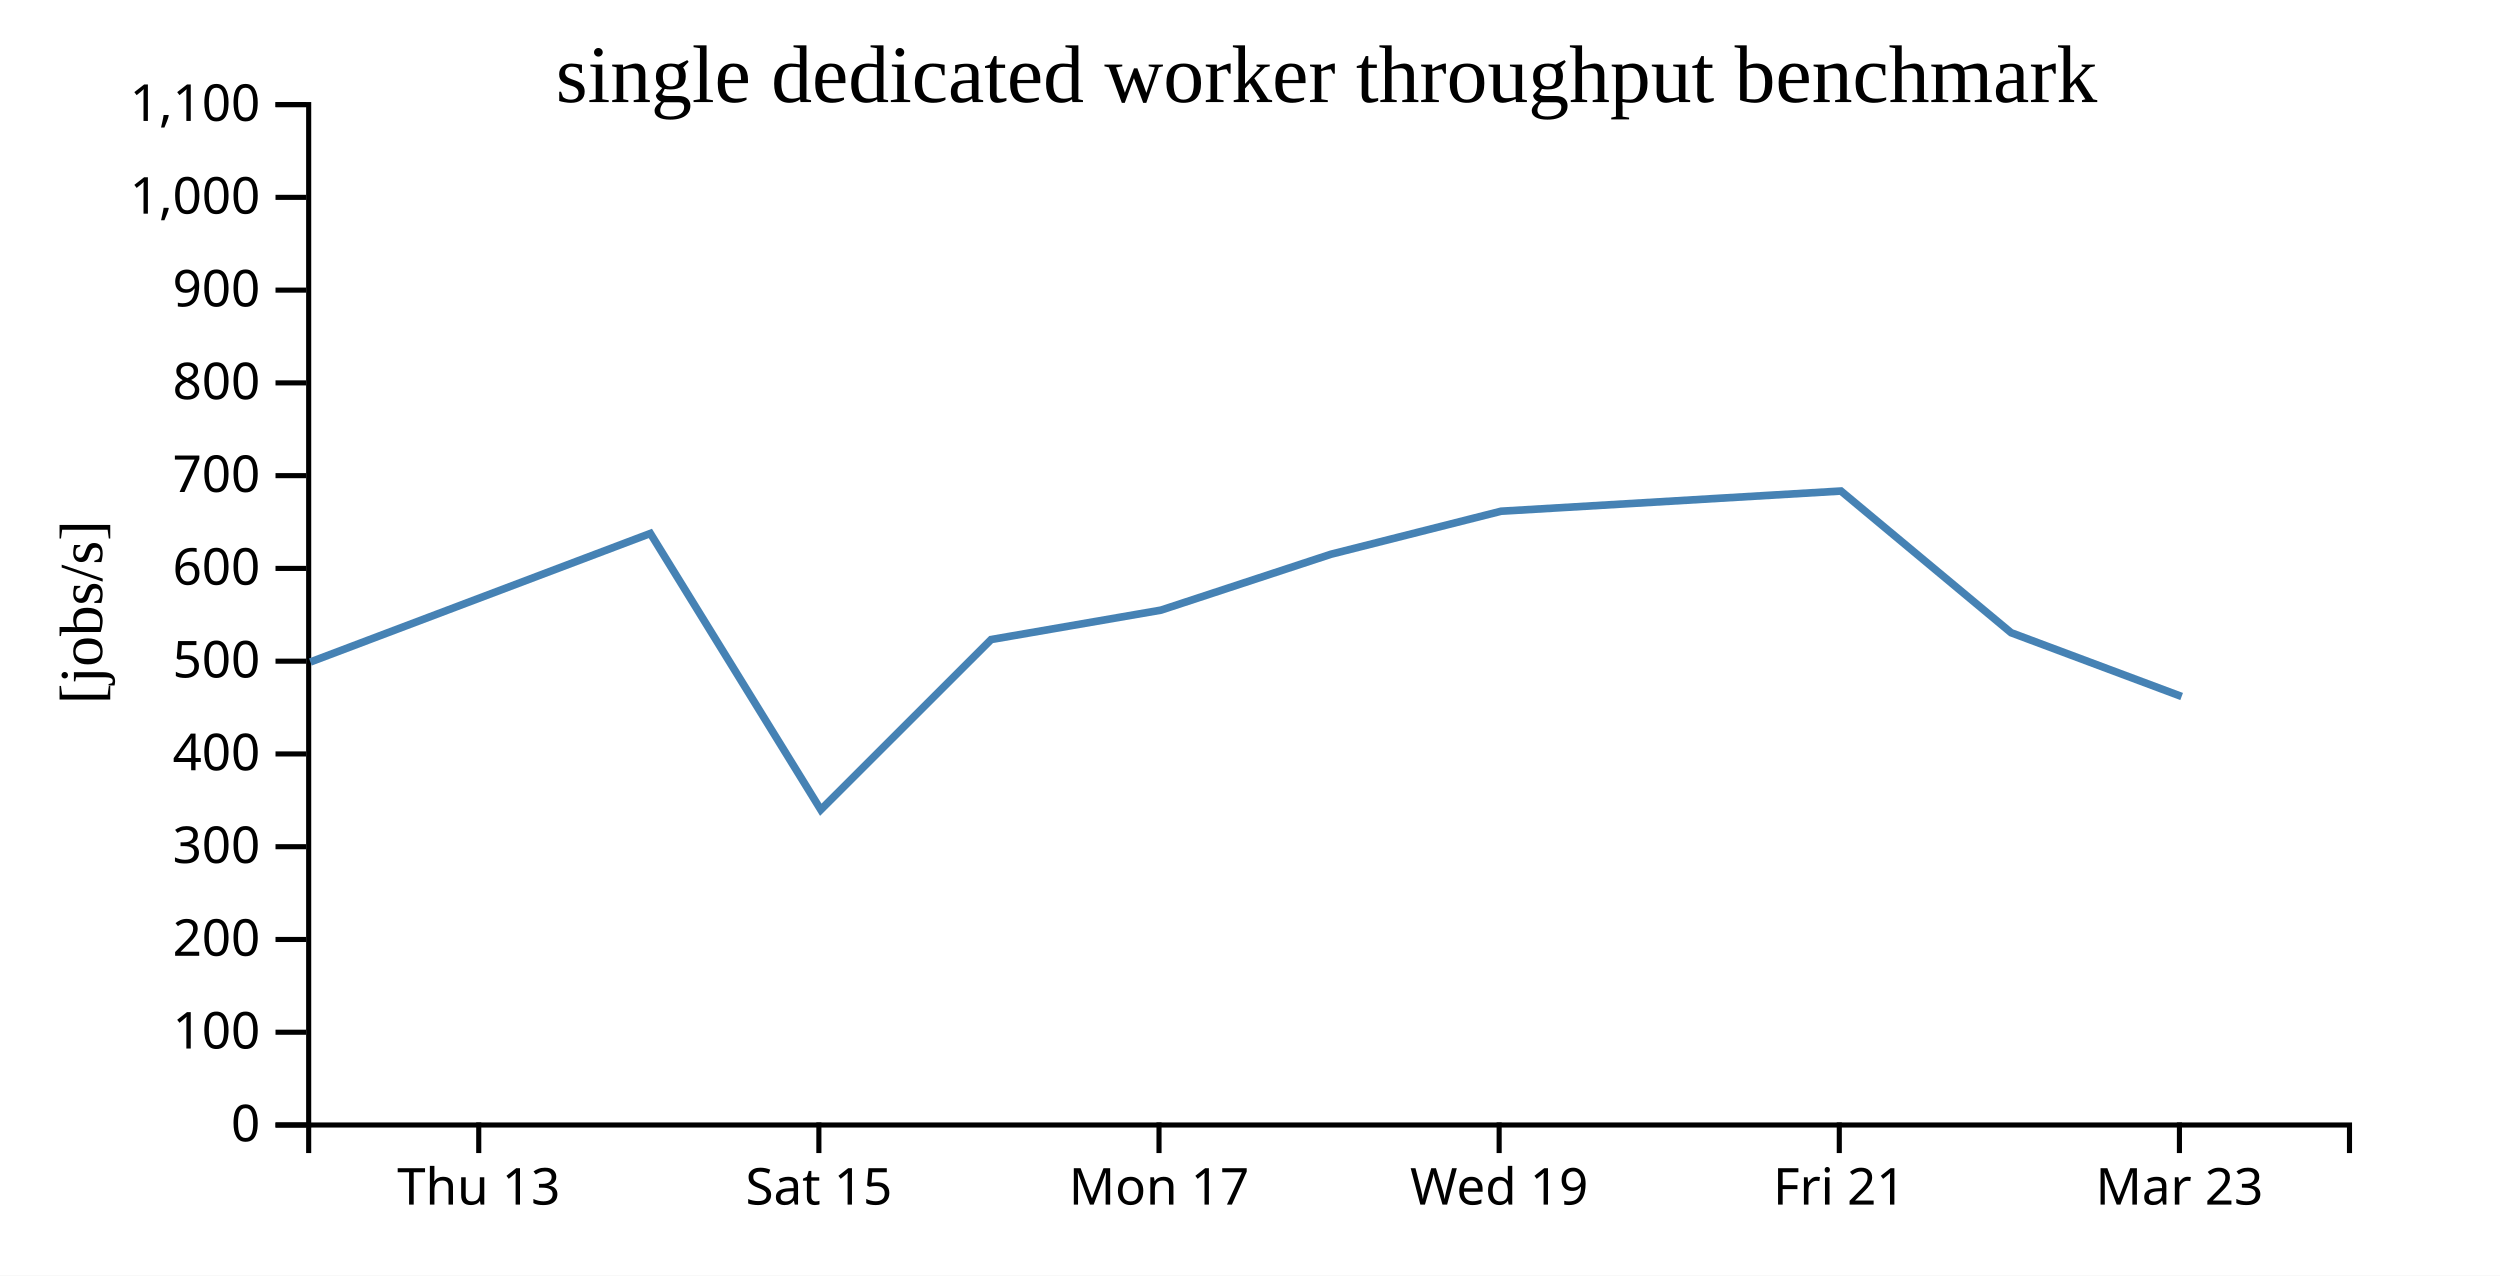
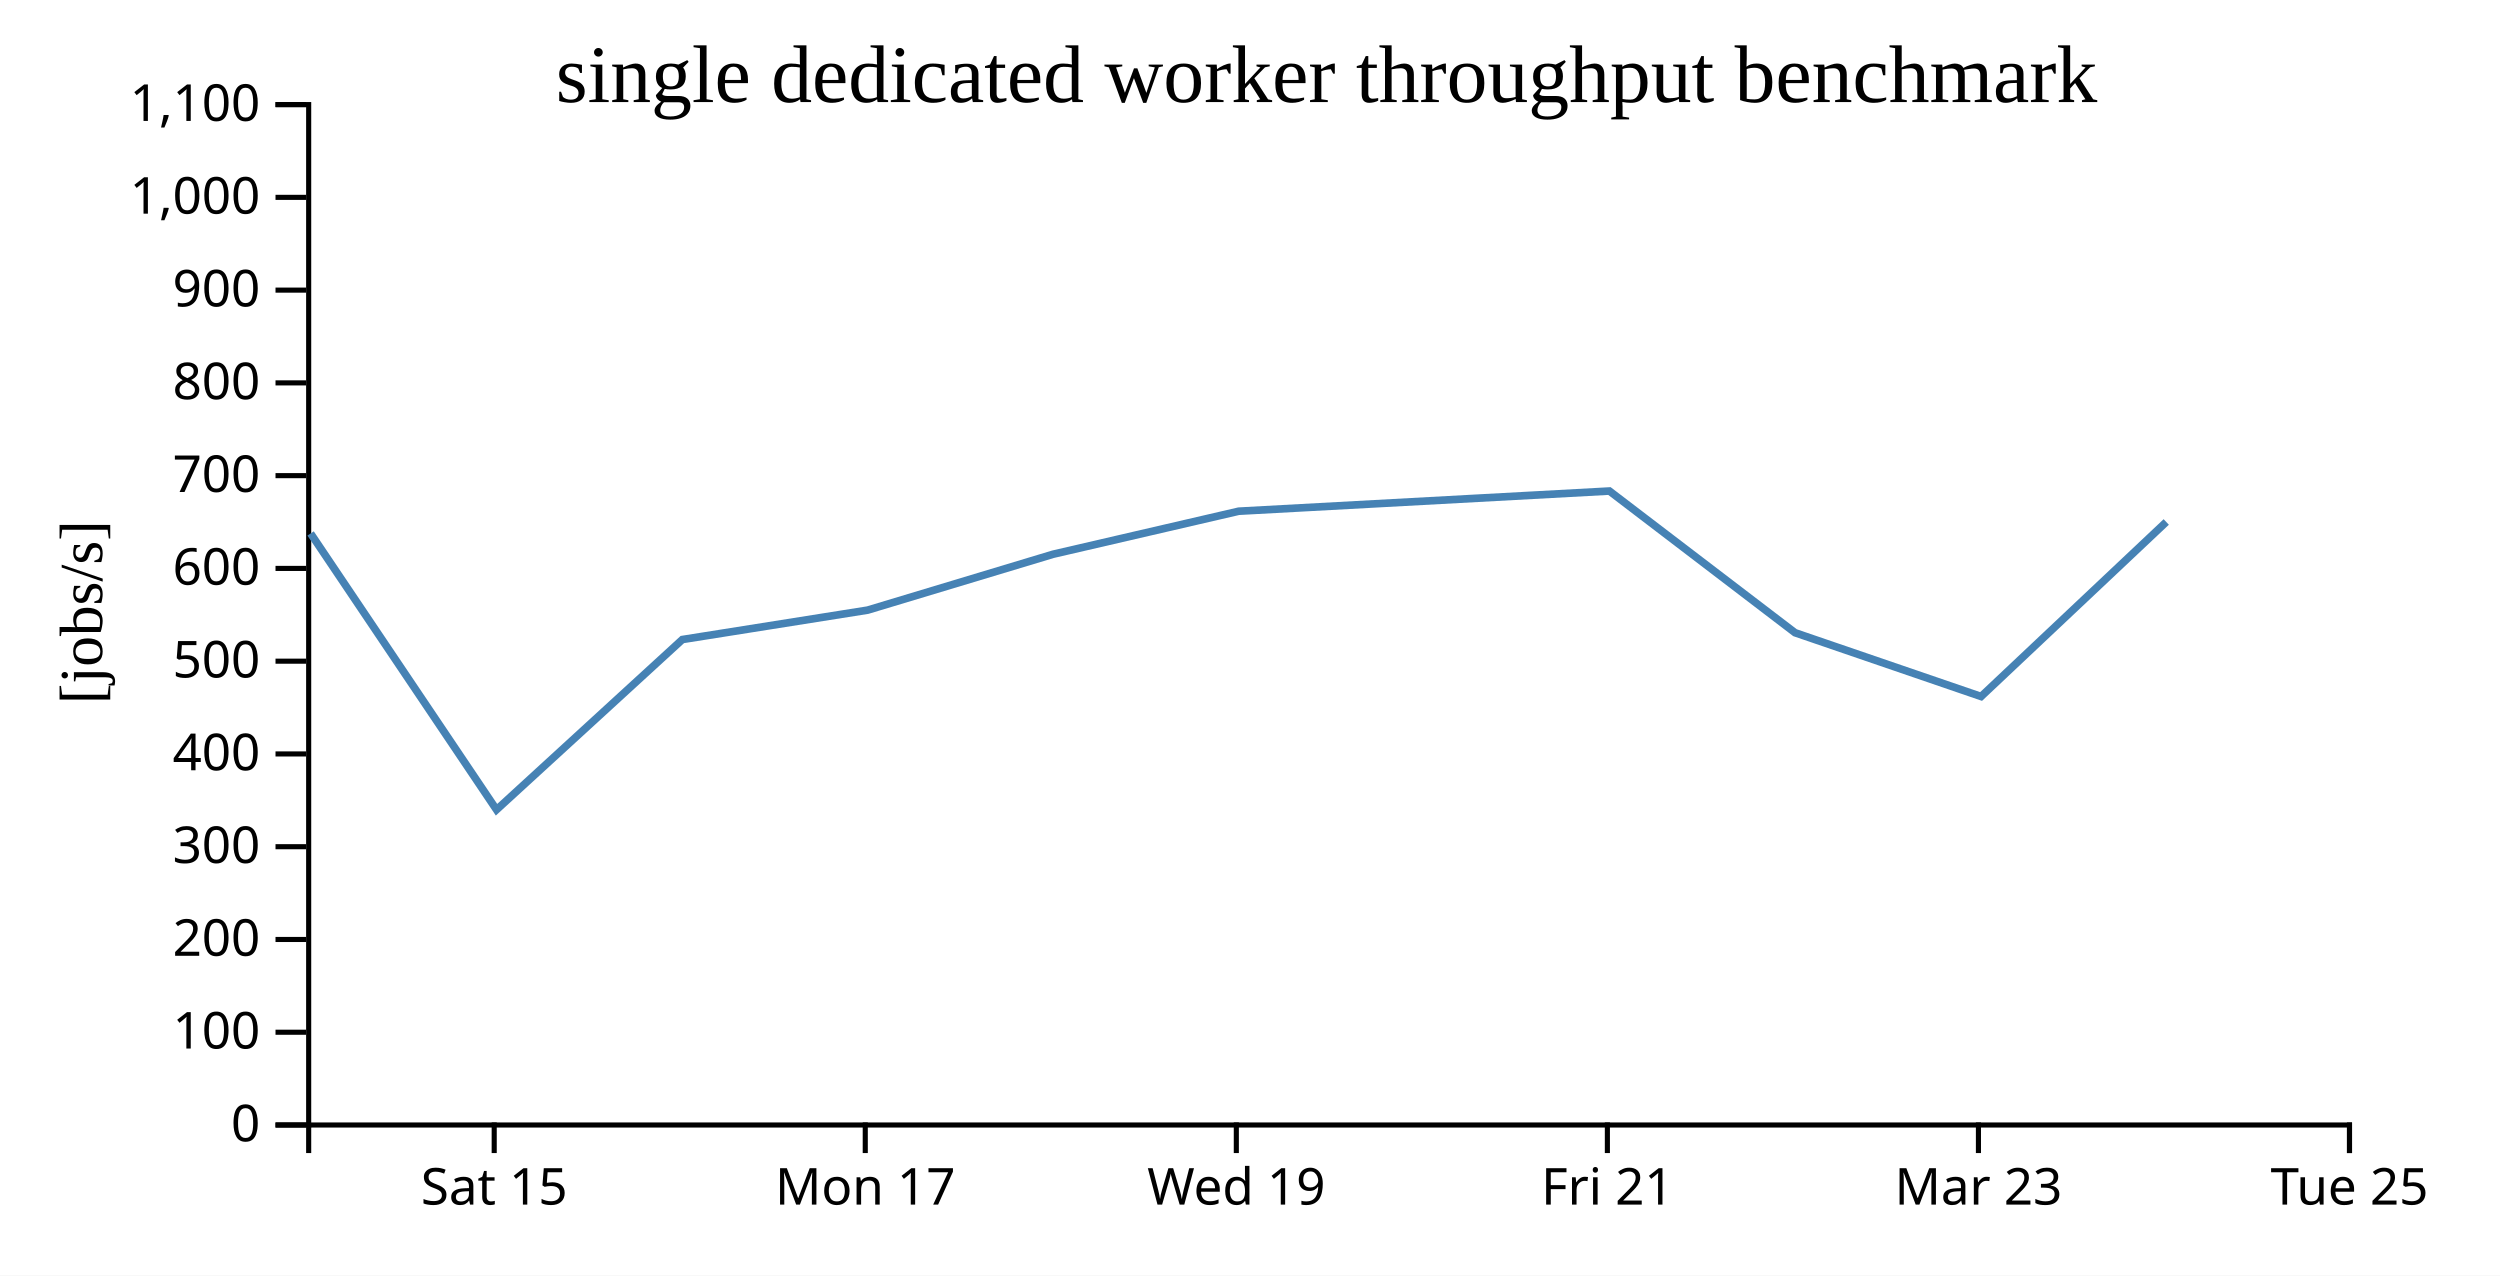
<svg xmlns="http://www.w3.org/2000/svg" width="490" height="250">
  <rect width="100%" height="100%" fill="white" />
  <g transform="translate(60,20)">
    <g transform="translate(0,200)" fill="none" font-size="10" font-family="sans-serif" text-anchor="middle">
      <path class="domain" stroke="currentColor" d="M0.5,6V0.5H400.5V6" />
-       <g class="tick" opacity="1" transform="translate(33.83333,0)">
-         <line stroke="currentColor" y2="6" />
-         <text fill="currentColor" y="9" dy="0.71em">Thu 13</text>
-       </g>
-       <g class="tick" opacity="1" transform="translate(100.5,0)">
+       <g class="tick" opacity="1" transform="translate(36.86364,0)">
        <line stroke="currentColor" y2="6" />
        <text fill="currentColor" y="9" dy="0.71em">Sat 15</text>
      </g>
-       <g class="tick" opacity="1" transform="translate(167.1667,0)">
+       <g class="tick" opacity="1" transform="translate(109.5909,0)">
        <line stroke="currentColor" y2="6" />
        <text fill="currentColor" y="9" dy="0.71em">Mon 17</text>
      </g>
-       <g class="tick" opacity="1" transform="translate(233.8333,0)">
+       <g class="tick" opacity="1" transform="translate(182.3182,0)">
        <line stroke="currentColor" y2="6" />
        <text fill="currentColor" y="9" dy="0.71em">Wed 19</text>
      </g>
-       <g class="tick" opacity="1" transform="translate(300.5,0)">
+       <g class="tick" opacity="1" transform="translate(255.0455,0)">
        <line stroke="currentColor" y2="6" />
        <text fill="currentColor" y="9" dy="0.71em">Fri 21</text>
      </g>
-       <g class="tick" opacity="1" transform="translate(367.1667,0)">
+       <g class="tick" opacity="1" transform="translate(327.7727,0)">
        <line stroke="currentColor" y2="6" />
        <text fill="currentColor" y="9" dy="0.71em">Mar 23</text>
+       </g>
+       <g class="tick" opacity="1" transform="translate(400.5,0)">
+         <line stroke="currentColor" y2="6" />
+         <text fill="currentColor" y="9" dy="0.71em">Tue 25</text>
      </g>
    </g>
    <g fill="none" font-size="10" font-family="sans-serif" text-anchor="end">
      <path class="domain" stroke="currentColor" d="M-6,200.5H0.5V0.5H-6" />
      <g class="tick" opacity="1" transform="translate(0,200.5)">
        <line stroke="currentColor" x2="-6" />
        <text fill="currentColor" x="-9" dy="0.32em">0</text>
      </g>
      <g class="tick" opacity="1" transform="translate(0,182.3182)">
        <line stroke="currentColor" x2="-6" />
        <text fill="currentColor" x="-9" dy="0.32em">100</text>
      </g>
      <g class="tick" opacity="1" transform="translate(0,164.1364)">
        <line stroke="currentColor" x2="-6" />
        <text fill="currentColor" x="-9" dy="0.32em">200</text>
      </g>
      <g class="tick" opacity="1" transform="translate(0,145.9545)">
        <line stroke="currentColor" x2="-6" />
        <text fill="currentColor" x="-9" dy="0.32em">300</text>
      </g>
      <g class="tick" opacity="1" transform="translate(0,127.7727)">
        <line stroke="currentColor" x2="-6" />
        <text fill="currentColor" x="-9" dy="0.32em">400</text>
      </g>
      <g class="tick" opacity="1" transform="translate(0,109.5909)">
        <line stroke="currentColor" x2="-6" />
        <text fill="currentColor" x="-9" dy="0.32em">500</text>
      </g>
      <g class="tick" opacity="1" transform="translate(0,91.40909)">
        <line stroke="currentColor" x2="-6" />
        <text fill="currentColor" x="-9" dy="0.32em">600</text>
      </g>
      <g class="tick" opacity="1" transform="translate(0,73.22727)">
        <line stroke="currentColor" x2="-6" />
        <text fill="currentColor" x="-9" dy="0.32em">700</text>
      </g>
      <g class="tick" opacity="1" transform="translate(0,55.04545)">
        <line stroke="currentColor" x2="-6" />
        <text fill="currentColor" x="-9" dy="0.32em">800</text>
      </g>
      <g class="tick" opacity="1" transform="translate(0,36.86364)">
        <line stroke="currentColor" x2="-6" />
        <text fill="currentColor" x="-9" dy="0.32em">900</text>
      </g>
      <g class="tick" opacity="1" transform="translate(0,18.68182)">
        <line stroke="currentColor" x2="-6" />
        <text fill="currentColor" x="-9" dy="0.32em">1,000</text>
      </g>
      <g class="tick" opacity="1" transform="translate(0,0.5)">
        <line stroke="currentColor" x2="-6" />
        <text fill="currentColor" x="-9" dy="0.32em">1,100</text>
      </g>
    </g>
    <text text-anchor="middle" style="font-size: 12px" transform="rotate(-90)" y="-40" x="-100">[jobs/s]</text>
    <text text-anchor="middle" style="font-size: 16px" y="0" x="200">single dedicated worker throughput benchmark</text>
-     <path fill="none" stroke="steelblue" stroke-width="1.5" d="M0.833,109.75L67.472,84.557L100.874,138.71L134.264,105.348L167.556,99.584L200.869,88.63L234.217,80.198L300.825,76.243L334.177,104.014L367.602,116.515" />
+     <path fill="none" stroke="steelblue" stroke-width="1.5" d="M0.879,84.557L37.317,138.71L73.742,105.348L110.061,99.584L146.402,88.63L182.782,80.198L255.445,76.243L291.83,104.014L328.293,116.515L364.585,82.306" />
  </g>
</svg>
